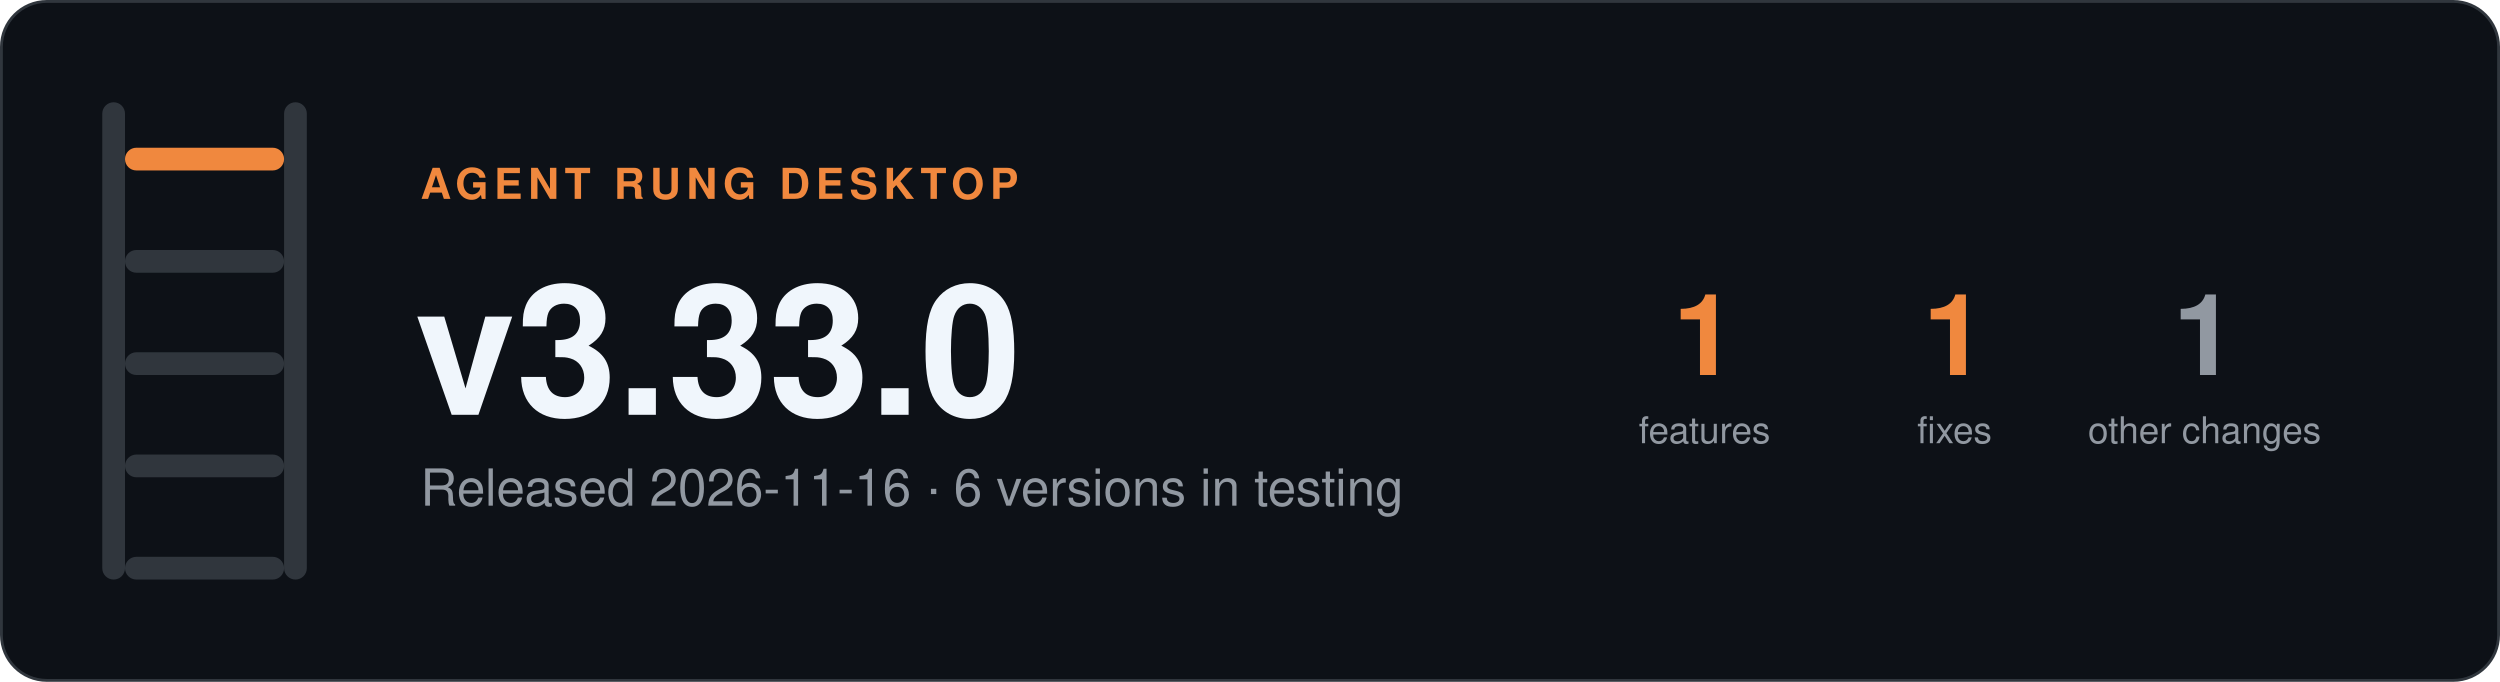
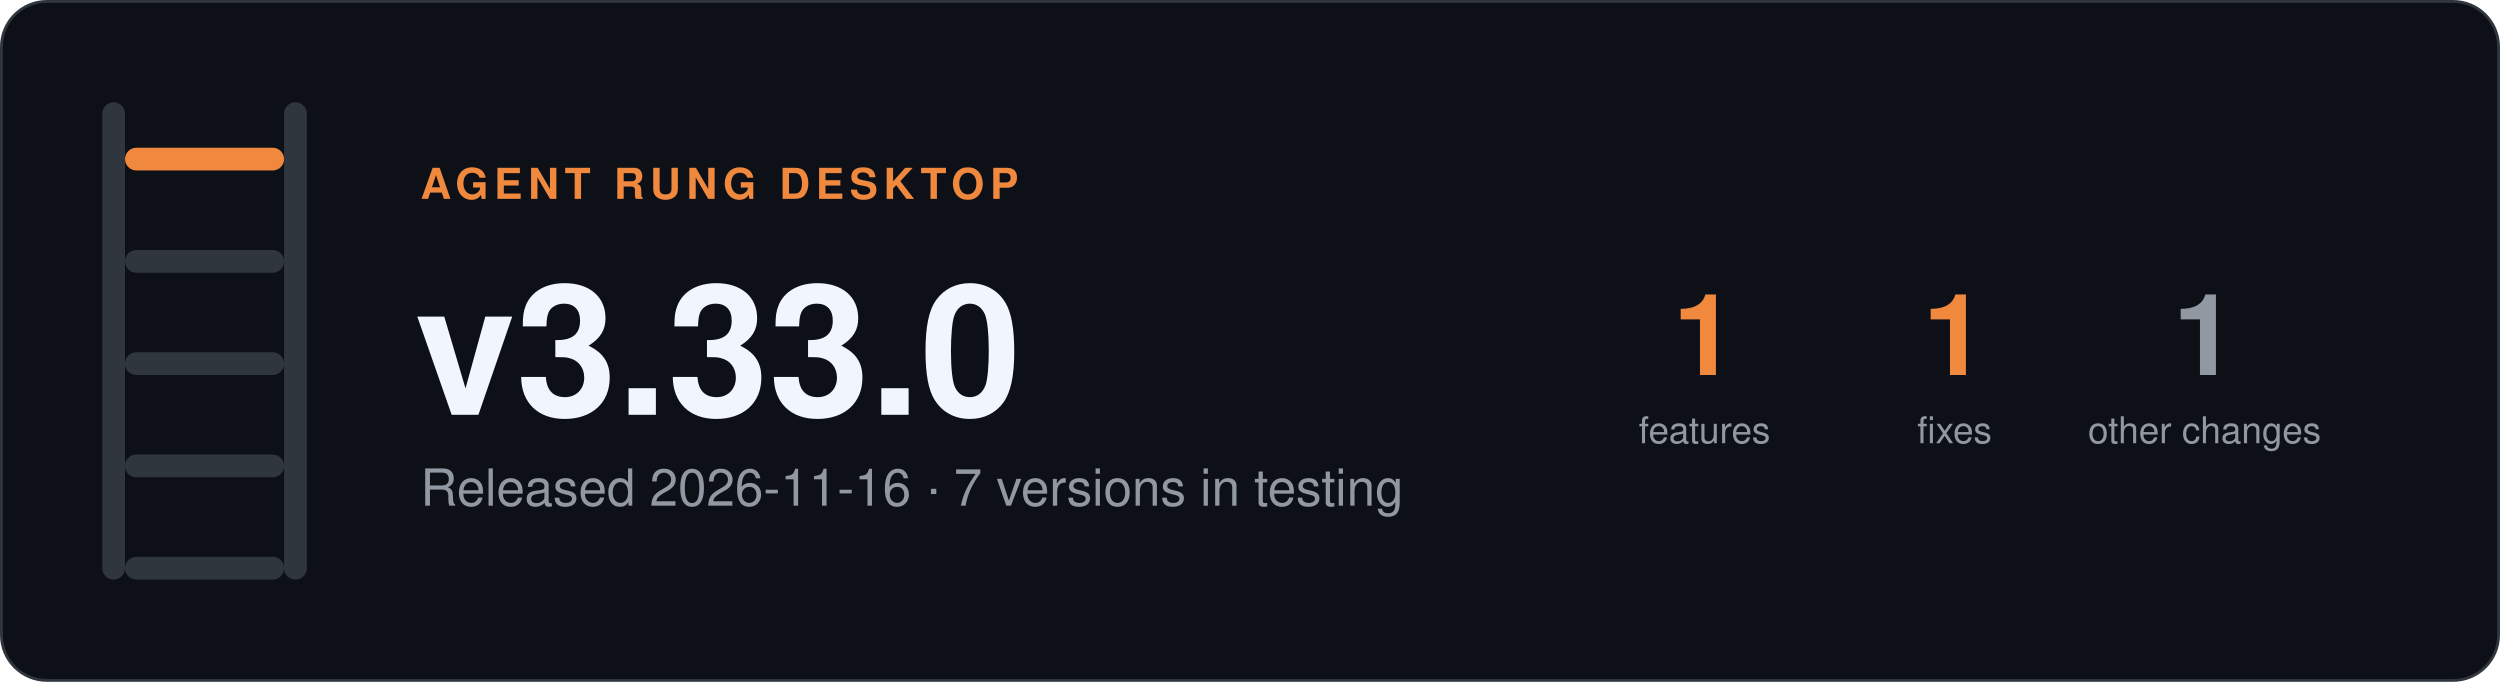
- <svg xmlns="http://www.w3.org/2000/svg" width="880" height="240" viewBox="0 0 880 240" role="img" aria-label="Agent Rung desktop v3.33.0, Released 2026-11-16 · 6 versions in testing">
+ <svg xmlns="http://www.w3.org/2000/svg" width="880" height="240" viewBox="0 0 880 240" role="img" aria-label="Agent Rung desktop v3.33.0, Released 2026-11-16 · 7 versions in testing">
  <rect x="0.5" y="0.5" width="879" height="239" rx="16" fill="#0d1117" stroke="#30363d" />
  <rect x="36" y="36" width="8" height="168" rx="4" fill="#30363d" />
  <rect x="100" y="36" width="8" height="168" rx="4" fill="#30363d" />
  <rect x="44" y="52" width="56" height="8" rx="4" fill="#f0883e" />
  <rect x="44" y="88" width="56" height="8" rx="4" fill="#30363d" />
  <rect x="44" y="124" width="56" height="8" rx="4" fill="#30363d" />
  <rect x="44" y="160" width="56" height="8" rx="4" fill="#30363d" />
  <rect x="44" y="196" width="56" height="8" rx="4" fill="#30363d" />
  <g font-family="-apple-system, BlinkMacSystemFont, 'Segoe UI', Helvetica, Arial, sans-serif">
    <text x="148" y="70" font-size="15" font-weight="600" letter-spacing="2" fill="#f0883e">AGENT RUNG DESKTOP</text>
    <text x="146" y="146" font-size="64" font-weight="700" fill="#f0f6fc">v3.33.0</text>
-     <text x="148" y="178" font-size="18" fill="#9198a1">Released 2026-11-16 · 6 versions in testing</text>
+     <text x="148" y="178" font-size="18" fill="#9198a1">Released 2026-11-16 · 7 versions in testing</text>
    <text x="600" y="132" font-size="40" font-weight="700" text-anchor="middle" fill="#f0883e">1</text>
    <text x="600" y="156" font-size="13" text-anchor="middle" fill="#9198a1">features</text>
    <text x="688" y="132" font-size="40" font-weight="700" text-anchor="middle" fill="#f0883e">1</text>
    <text x="688" y="156" font-size="13" text-anchor="middle" fill="#9198a1">fixes</text>
    <text x="776" y="132" font-size="40" font-weight="700" text-anchor="middle" fill="#9198a1">1</text>
    <text x="776" y="156" font-size="13" text-anchor="middle" fill="#9198a1">other changes</text>
  </g>
</svg>
